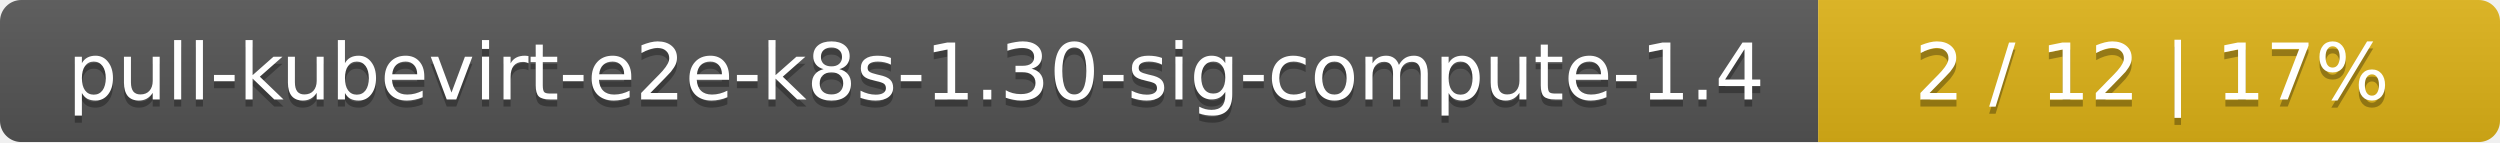
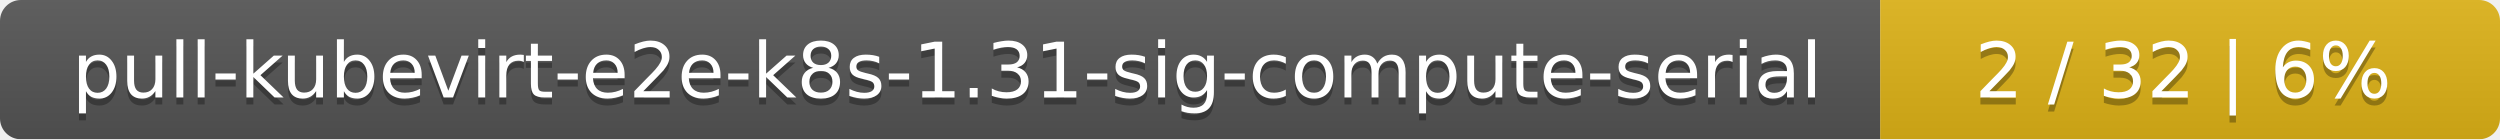
- <svg xmlns="http://www.w3.org/2000/svg" width="352" height="20">
+ <svg xmlns="http://www.w3.org/2000/svg" width="359" height="20">
  <linearGradient id="smooth" x2="0" y2="100%">
    <stop offset="0" stop-color="#bbb" stop-opacity=".1" />
    <stop offset="1" stop-opacity=".1" />
  </linearGradient>
  <mask id="round">
-     <rect width="352" height="20" rx="3" fill="#fff" />
+     <rect width="359" height="20" rx="3" fill="#fff" />
  </mask>
  <g mask="url(#round)">
-     <rect width="256" height="20" fill="#555" />
-     <rect x="256" width="96" height="20" fill="#dfb317" />
-     <rect width="352" height="20" fill="url(#smooth)" />
+     <rect width="270" height="20" fill="#555" />
+     <rect x="270" width="89" height="20" fill="#dfb317" />
+     <rect width="359" height="20" fill="url(#smooth)" />
  </g>
  <g fill="#fff" text-anchor="middle" font-family="DejaVu Sans,Verdana,Geneva,sans-serif" font-size="11">
-     <text x="129" y="15" fill="#010101" fill-opacity=".3">pull-kubevirt-e2e-k8s-1.30-sig-compute-1.4</text>
-     <text x="129" y="14">pull-kubevirt-e2e-k8s-1.30-sig-compute-1.4</text>
-     <text x="303" y="15" fill="#010101" fill-opacity=".3">2 / 12    |    17%</text>
-     <text x="303" y="14">2 / 12    |    17%</text>
+     <text x="136" y="15" fill="#010101" fill-opacity=".3">pull-kubevirt-e2e-k8s-1.31-sig-compute-serial</text>
+     <text x="136" y="14">pull-kubevirt-e2e-k8s-1.31-sig-compute-serial</text>
+     <text x="313.5" y="15" fill="#010101" fill-opacity=".3">2 / 32    |    6%</text>
+     <text x="313.5" y="14">2 / 32    |    6%</text>
  </g>
</svg>
